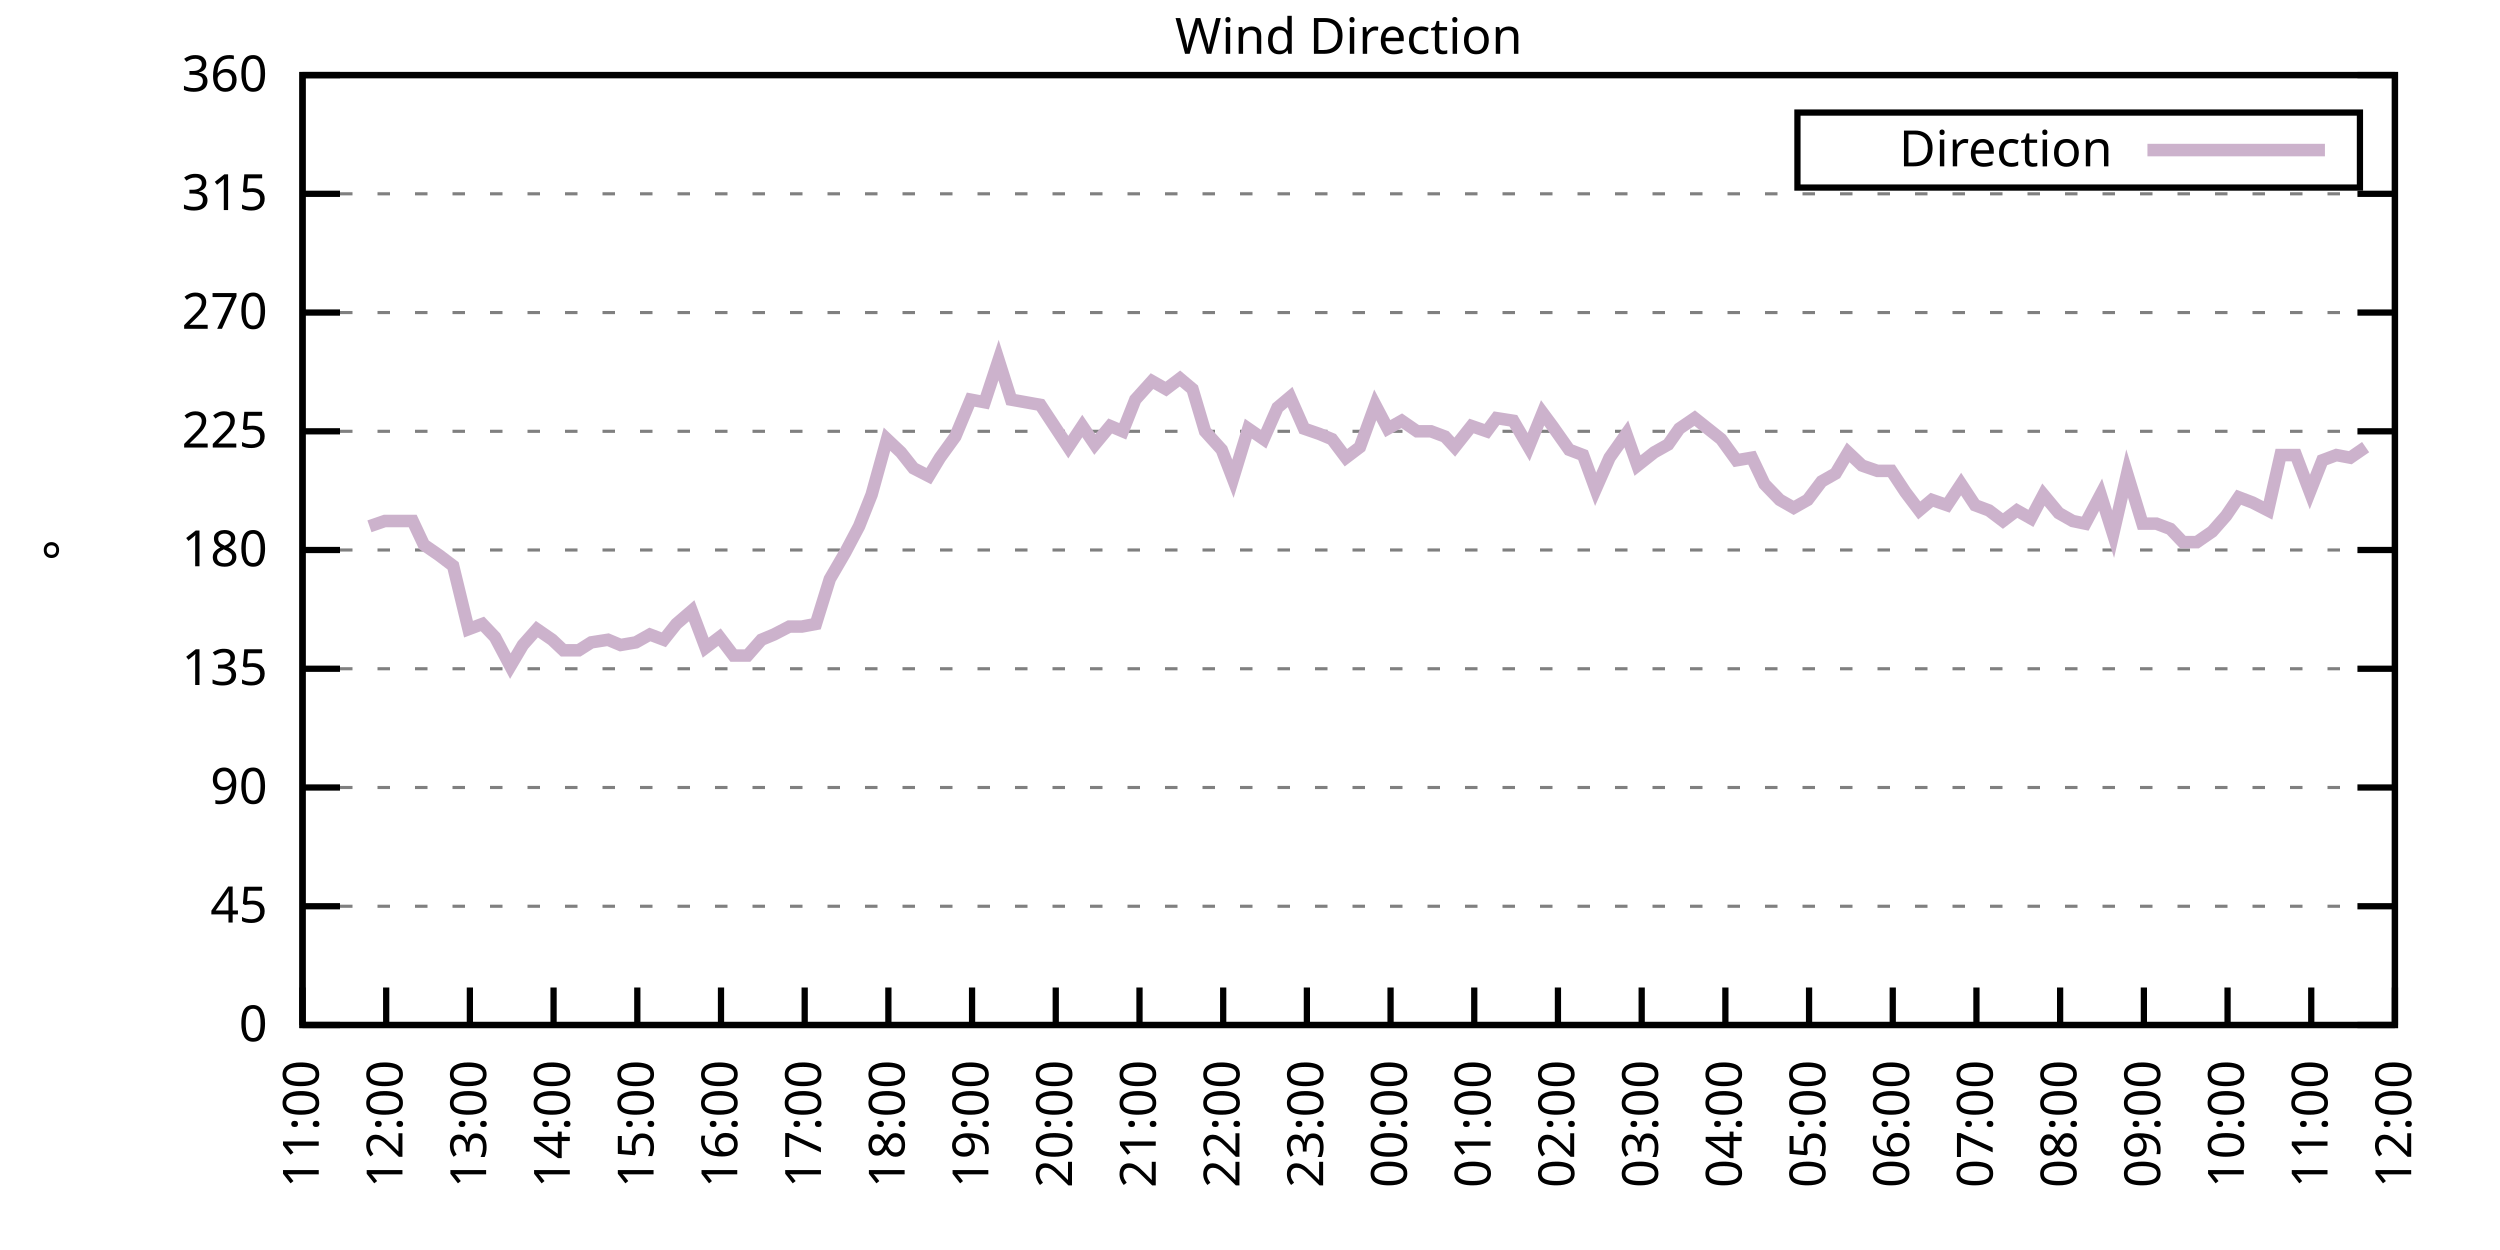
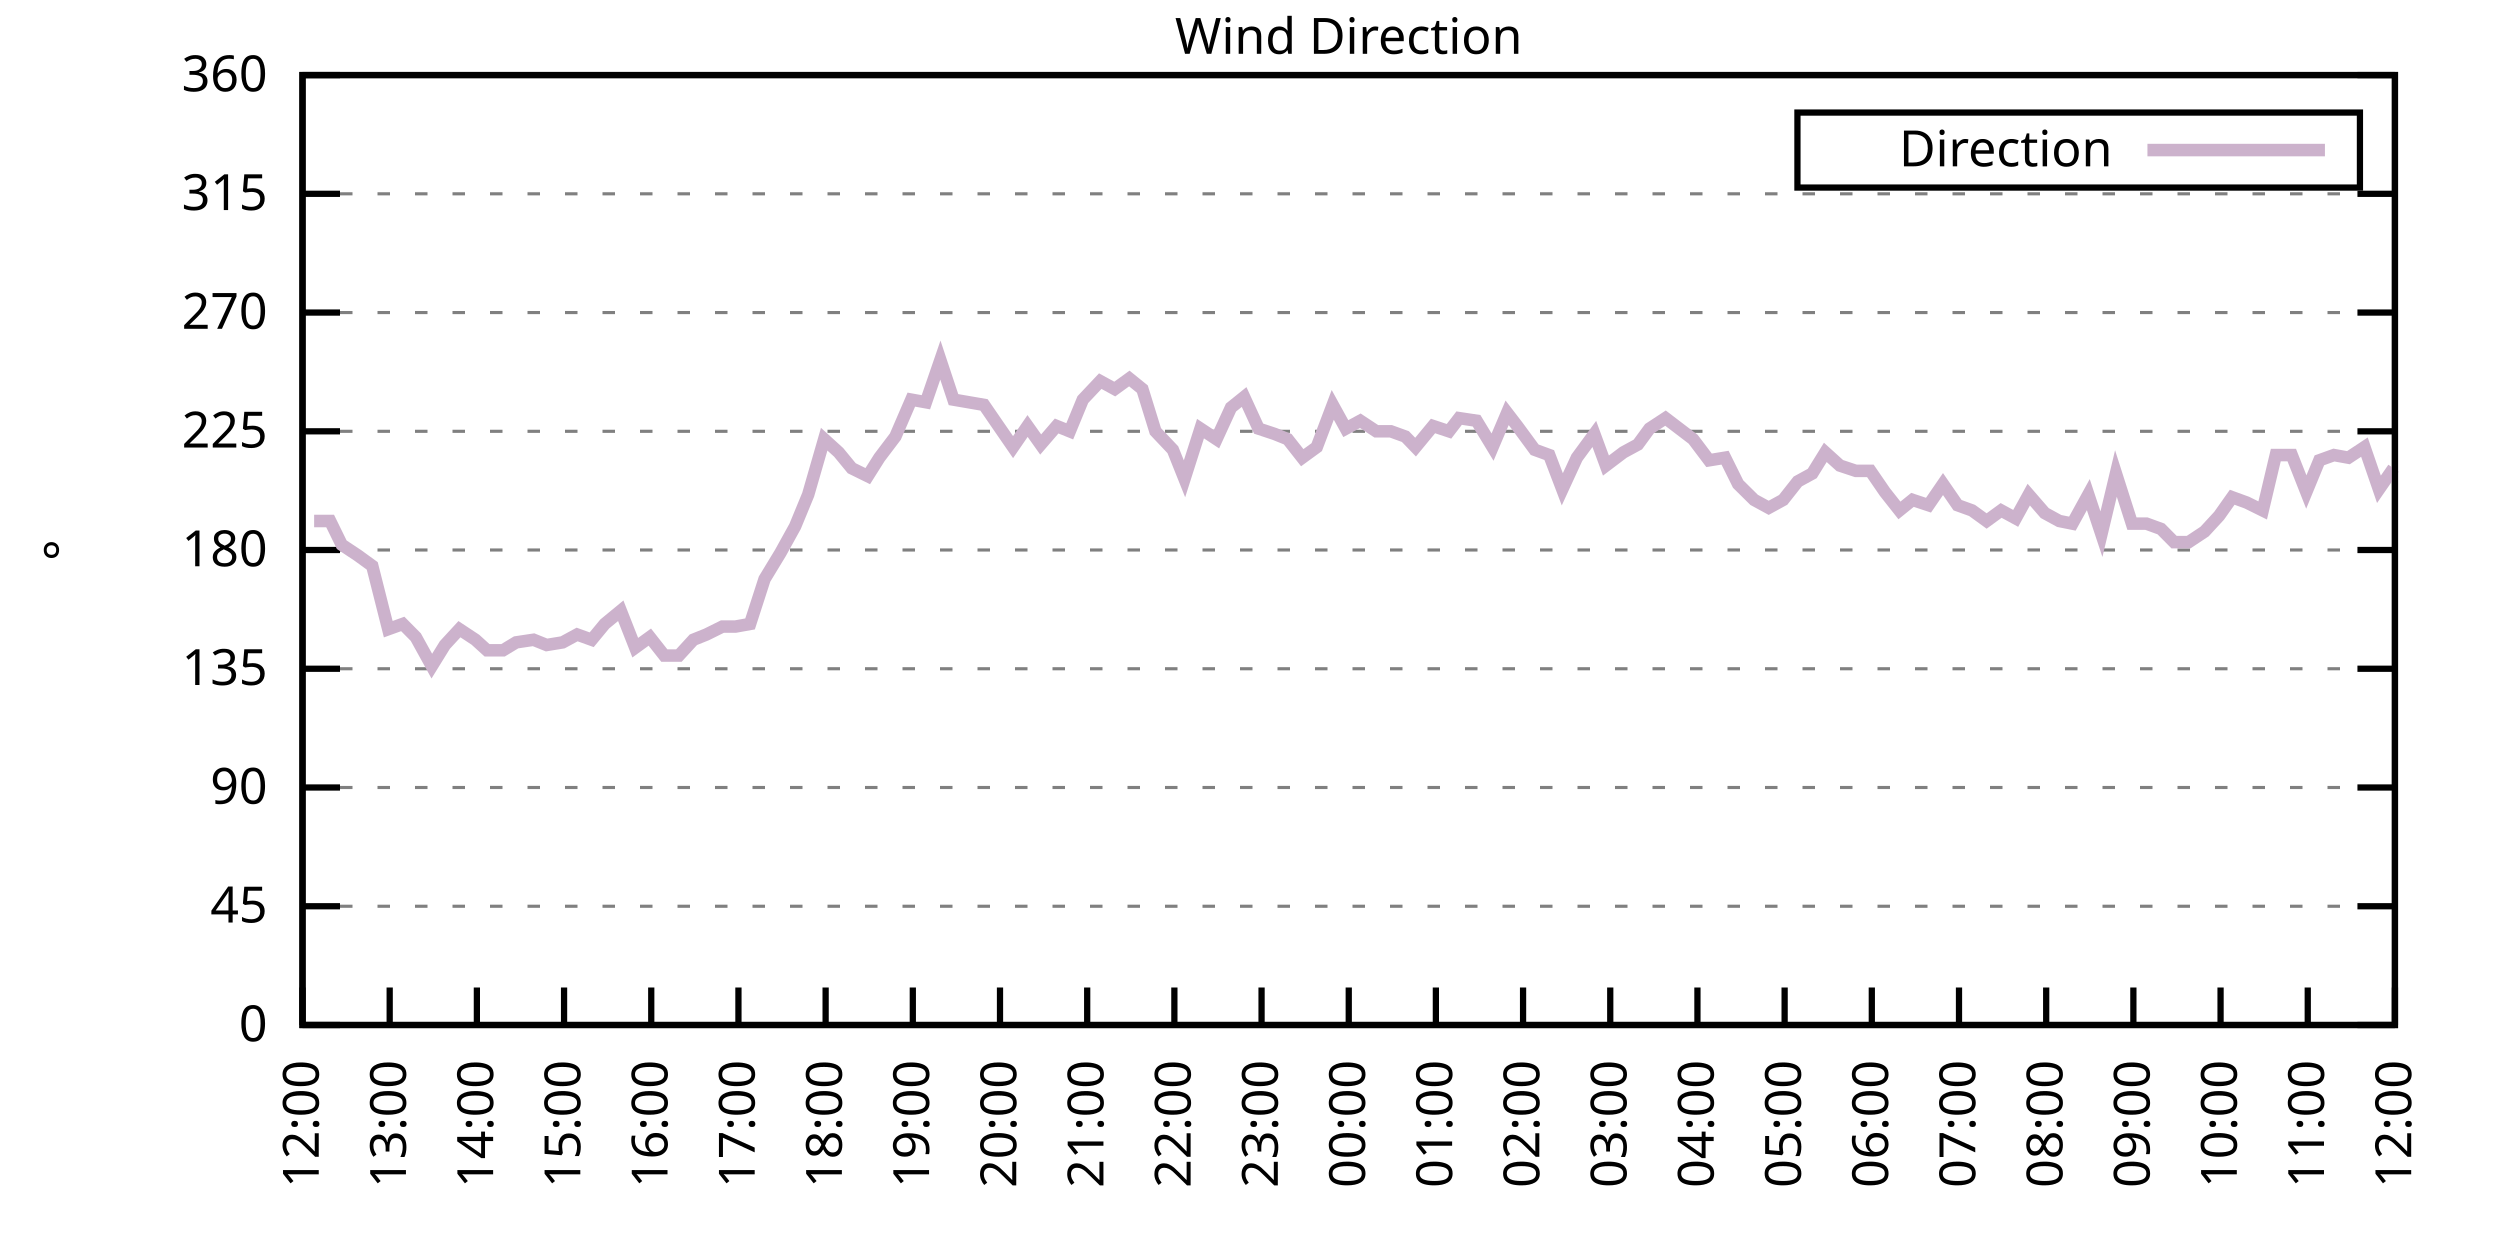
<svg xmlns="http://www.w3.org/2000/svg" xmlns:xlink="http://www.w3.org/1999/xlink" width="400" height="200" viewBox="0 0 400 200">
  <g id="gnuplot_canvas">
    <rect x="0" y="0" width="400" height="200" fill="none" />
    <defs>
      <circle id="gpDot" r="0.5" stroke-width="0.5" stroke="currentColor" />
      <path id="gpPt0" stroke-width="0.333" stroke="currentColor" d="M-1,0 h2 M0,-1 v2" />
      <path id="gpPt1" stroke-width="0.333" stroke="currentColor" d="M-1,-1 L1,1 M1,-1 L-1,1" />
      <path id="gpPt2" stroke-width="0.333" stroke="currentColor" d="M-1,0 L1,0 M0,-1 L0,1 M-1,-1 L1,1 M-1,1 L1,-1" />
      <rect id="gpPt3" stroke-width="0.333" stroke="currentColor" x="-1" y="-1" width="2" height="2" />
      <rect id="gpPt4" stroke-width="0.333" stroke="currentColor" fill="currentColor" x="-1" y="-1" width="2" height="2" />
      <circle id="gpPt5" stroke-width="0.333" stroke="currentColor" cx="0" cy="0" r="1" />
      <use xlink:href="#gpPt5" id="gpPt6" fill="currentColor" stroke="none" />
      <path id="gpPt7" stroke-width="0.333" stroke="currentColor" d="M0,-1.33 L-1.33,0.67 L1.33,0.67 z" />
      <use xlink:href="#gpPt7" id="gpPt8" fill="currentColor" stroke="none" />
      <use xlink:href="#gpPt7" id="gpPt9" stroke="currentColor" transform="rotate(180)" />
      <use xlink:href="#gpPt9" id="gpPt10" fill="currentColor" stroke="none" />
      <use xlink:href="#gpPt3" id="gpPt11" stroke="currentColor" transform="rotate(45)" />
      <use xlink:href="#gpPt11" id="gpPt12" fill="currentColor" stroke="none" />
      <path id="gpPt13" stroke-width="0.333" stroke="currentColor" d="M0,1.330 L1.265,0.411 L0.782,-1.067 L-0.782,-1.076 L-1.265,0.411 z" />
      <use xlink:href="#gpPt13" id="gpPt14" fill="currentColor" stroke="none" />
      <filter id="textbox" filterUnits="objectBoundingBox" x="0" y="0" height="1" width="1">
        <feFlood flood-color="white" flood-opacity="1" result="bgnd" />
        <feComposite in="SourceGraphic" in2="bgnd" operator="atop" />
      </filter>
      <filter id="greybox" filterUnits="objectBoundingBox" x="0" y="0" height="1" width="1">
        <feFlood flood-color="lightgrey" flood-opacity="1" result="grey" />
        <feComposite in="SourceGraphic" in2="grey" operator="atop" />
      </filter>
    </defs>
    <g fill="none" color="white" stroke="currentColor" stroke-width="1.00" stroke-linecap="butt" stroke-linejoin="miter">
</g>
    <g fill="none" color="black" stroke="currentColor" stroke-width="1.00" stroke-linecap="butt" stroke-linejoin="miter">
      <g stroke="none" shape-rendering="crispEdges">
        <polygon fill="rgb(255, 255, 255)" points="48.40,164.00 383.18,164.00 383.18,12.02 48.40,12.02 " />
      </g>
    </g>
    <g fill="none" color="black" stroke="currentColor" stroke-width="1.00" stroke-linecap="butt" stroke-linejoin="miter">
</g>
    <g fill="none" color="black" stroke="black" stroke-width="0.50" stroke-linecap="butt" stroke-linejoin="miter">
</g>
    <g fill="none" color="gray" stroke="currentColor" stroke-width="0.50" stroke-linecap="butt" stroke-linejoin="miter">
      <path stroke="gray" stroke-dasharray="2,4" class="gridline" d="M48.40,164.00 L383.19,164.00  " />
    </g>
    <g fill="none" color="gray" stroke="gray" stroke-width="1.00" stroke-linecap="butt" stroke-linejoin="miter">
</g>
    <g fill="none" color="black" stroke="currentColor" stroke-width="1.00" stroke-linecap="butt" stroke-linejoin="miter">
      <path stroke="black" d="M48.40,164.00 L54.40,164.00 M383.19,164.00 L377.19,164.00  " />
      <g transform="translate(42.80,166.60)" stroke="none" fill="black" font-family="Sans" font-size="8.00" text-anchor="end">
        <text>
          <tspan font-family="Sans"> 0</tspan>
        </text>
      </g>
    </g>
    <g fill="none" color="black" stroke="currentColor" stroke-width="1.00" stroke-linecap="butt" stroke-linejoin="miter">
</g>
    <g fill="none" color="black" stroke="black" stroke-width="0.50" stroke-linecap="butt" stroke-linejoin="miter">
</g>
    <g fill="none" color="gray" stroke="currentColor" stroke-width="0.50" stroke-linecap="butt" stroke-linejoin="miter">
      <path stroke="gray" stroke-dasharray="2,4" class="gridline" d="M48.40,145.00 L383.19,145.00  " />
    </g>
    <g fill="none" color="gray" stroke="gray" stroke-width="1.00" stroke-linecap="butt" stroke-linejoin="miter">
</g>
    <g fill="none" color="black" stroke="currentColor" stroke-width="1.00" stroke-linecap="butt" stroke-linejoin="miter">
      <path stroke="black" d="M48.40,145.00 L54.40,145.00 M383.19,145.00 L377.19,145.00  " />
      <g transform="translate(42.80,147.60)" stroke="none" fill="black" font-family="Sans" font-size="8.00" text-anchor="end">
        <text>
          <tspan font-family="Sans"> 45</tspan>
        </text>
      </g>
    </g>
    <g fill="none" color="black" stroke="currentColor" stroke-width="1.00" stroke-linecap="butt" stroke-linejoin="miter">
</g>
    <g fill="none" color="black" stroke="black" stroke-width="0.50" stroke-linecap="butt" stroke-linejoin="miter">
</g>
    <g fill="none" color="gray" stroke="currentColor" stroke-width="0.50" stroke-linecap="butt" stroke-linejoin="miter">
      <path stroke="gray" stroke-dasharray="2,4" class="gridline" d="M48.40,126.00 L383.19,126.00  " />
    </g>
    <g fill="none" color="gray" stroke="gray" stroke-width="1.00" stroke-linecap="butt" stroke-linejoin="miter">
</g>
    <g fill="none" color="black" stroke="currentColor" stroke-width="1.00" stroke-linecap="butt" stroke-linejoin="miter">
      <path stroke="black" d="M48.40,126.00 L54.40,126.00 M383.19,126.00 L377.19,126.00  " />
      <g transform="translate(42.80,128.60)" stroke="none" fill="black" font-family="Sans" font-size="8.00" text-anchor="end">
        <text>
          <tspan font-family="Sans"> 90</tspan>
        </text>
      </g>
    </g>
    <g fill="none" color="black" stroke="currentColor" stroke-width="1.00" stroke-linecap="butt" stroke-linejoin="miter">
</g>
    <g fill="none" color="black" stroke="black" stroke-width="0.50" stroke-linecap="butt" stroke-linejoin="miter">
</g>
    <g fill="none" color="gray" stroke="currentColor" stroke-width="0.50" stroke-linecap="butt" stroke-linejoin="miter">
      <path stroke="gray" stroke-dasharray="2,4" class="gridline" d="M48.40,107.00 L383.19,107.00  " />
    </g>
    <g fill="none" color="gray" stroke="gray" stroke-width="1.00" stroke-linecap="butt" stroke-linejoin="miter">
</g>
    <g fill="none" color="black" stroke="currentColor" stroke-width="1.00" stroke-linecap="butt" stroke-linejoin="miter">
      <path stroke="black" d="M48.40,107.00 L54.40,107.00 M383.19,107.00 L377.19,107.00  " />
      <g transform="translate(42.80,109.60)" stroke="none" fill="black" font-family="Sans" font-size="8.00" text-anchor="end">
        <text>
          <tspan font-family="Sans"> 135</tspan>
        </text>
      </g>
    </g>
    <g fill="none" color="black" stroke="currentColor" stroke-width="1.00" stroke-linecap="butt" stroke-linejoin="miter">
</g>
    <g fill="none" color="black" stroke="black" stroke-width="0.50" stroke-linecap="butt" stroke-linejoin="miter">
</g>
    <g fill="none" color="gray" stroke="currentColor" stroke-width="0.50" stroke-linecap="butt" stroke-linejoin="miter">
      <path stroke="gray" stroke-dasharray="2,4" class="gridline" d="M48.40,88.00 L383.19,88.00  " />
    </g>
    <g fill="none" color="gray" stroke="gray" stroke-width="1.00" stroke-linecap="butt" stroke-linejoin="miter">
</g>
    <g fill="none" color="black" stroke="currentColor" stroke-width="1.00" stroke-linecap="butt" stroke-linejoin="miter">
      <path stroke="black" d="M48.40,88.00 L54.40,88.00 M383.19,88.00 L377.19,88.00  " />
      <g transform="translate(42.80,90.60)" stroke="none" fill="black" font-family="Sans" font-size="8.00" text-anchor="end">
        <text>
          <tspan font-family="Sans"> 180</tspan>
        </text>
      </g>
    </g>
    <g fill="none" color="black" stroke="currentColor" stroke-width="1.00" stroke-linecap="butt" stroke-linejoin="miter">
</g>
    <g fill="none" color="black" stroke="black" stroke-width="0.50" stroke-linecap="butt" stroke-linejoin="miter">
</g>
    <g fill="none" color="gray" stroke="currentColor" stroke-width="0.50" stroke-linecap="butt" stroke-linejoin="miter">
      <path stroke="gray" stroke-dasharray="2,4" class="gridline" d="M48.40,69.01 L383.19,69.01  " />
    </g>
    <g fill="none" color="gray" stroke="gray" stroke-width="1.00" stroke-linecap="butt" stroke-linejoin="miter">
</g>
    <g fill="none" color="black" stroke="currentColor" stroke-width="1.00" stroke-linecap="butt" stroke-linejoin="miter">
      <path stroke="black" d="M48.40,69.01 L54.40,69.01 M383.19,69.01 L377.19,69.01  " />
      <g transform="translate(42.80,71.61)" stroke="none" fill="black" font-family="Sans" font-size="8.00" text-anchor="end">
        <text>
          <tspan font-family="Sans"> 225</tspan>
        </text>
      </g>
    </g>
    <g fill="none" color="black" stroke="currentColor" stroke-width="1.00" stroke-linecap="butt" stroke-linejoin="miter">
</g>
    <g fill="none" color="black" stroke="black" stroke-width="0.50" stroke-linecap="butt" stroke-linejoin="miter">
</g>
    <g fill="none" color="gray" stroke="currentColor" stroke-width="0.50" stroke-linecap="butt" stroke-linejoin="miter">
      <path stroke="gray" stroke-dasharray="2,4" class="gridline" d="M48.40,50.01 L383.19,50.01  " />
    </g>
    <g fill="none" color="gray" stroke="gray" stroke-width="1.00" stroke-linecap="butt" stroke-linejoin="miter">
</g>
    <g fill="none" color="black" stroke="currentColor" stroke-width="1.00" stroke-linecap="butt" stroke-linejoin="miter">
      <path stroke="black" d="M48.40,50.01 L54.40,50.01 M383.19,50.01 L377.19,50.01  " />
      <g transform="translate(42.80,52.61)" stroke="none" fill="black" font-family="Sans" font-size="8.00" text-anchor="end">
        <text>
          <tspan font-family="Sans"> 270</tspan>
        </text>
      </g>
    </g>
    <g fill="none" color="black" stroke="currentColor" stroke-width="1.00" stroke-linecap="butt" stroke-linejoin="miter">
</g>
    <g fill="none" color="black" stroke="black" stroke-width="0.50" stroke-linecap="butt" stroke-linejoin="miter">
</g>
    <g fill="none" color="gray" stroke="currentColor" stroke-width="0.50" stroke-linecap="butt" stroke-linejoin="miter">
      <path stroke="gray" stroke-dasharray="2,4" class="gridline" d="M48.40,31.01 L383.19,31.01  " />
    </g>
    <g fill="none" color="gray" stroke="gray" stroke-width="1.00" stroke-linecap="butt" stroke-linejoin="miter">
</g>
    <g fill="none" color="black" stroke="currentColor" stroke-width="1.00" stroke-linecap="butt" stroke-linejoin="miter">
      <path stroke="black" d="M48.40,31.01 L54.40,31.01 M383.19,31.01 L377.19,31.01  " />
      <g transform="translate(42.80,33.61)" stroke="none" fill="black" font-family="Sans" font-size="8.00" text-anchor="end">
        <text>
          <tspan font-family="Sans"> 315</tspan>
        </text>
      </g>
    </g>
    <g fill="none" color="black" stroke="currentColor" stroke-width="1.00" stroke-linecap="butt" stroke-linejoin="miter">
</g>
    <g fill="none" color="black" stroke="black" stroke-width="0.50" stroke-linecap="butt" stroke-linejoin="miter">
</g>
    <g fill="none" color="gray" stroke="currentColor" stroke-width="0.50" stroke-linecap="butt" stroke-linejoin="miter">
      <path stroke="gray" stroke-dasharray="2,4" class="gridline" d="M48.40,12.01 L383.19,12.01  " />
    </g>
    <g fill="none" color="gray" stroke="gray" stroke-width="1.00" stroke-linecap="butt" stroke-linejoin="miter">
</g>
    <g fill="none" color="black" stroke="currentColor" stroke-width="1.00" stroke-linecap="butt" stroke-linejoin="miter">
      <path stroke="black" d="M48.40,12.01 L54.40,12.01 M383.19,12.01 L377.19,12.01  " />
      <g transform="translate(42.80,14.61)" stroke="none" fill="black" font-family="Sans" font-size="8.00" text-anchor="end">
        <text>
          <tspan font-family="Sans"> 360</tspan>
        </text>
      </g>
    </g>
    <g fill="none" color="black" stroke="currentColor" stroke-width="1.00" stroke-linecap="butt" stroke-linejoin="miter">
      <path stroke="black" d="M48.40,164.00 L48.40,158.00  " />
      <g transform="translate(51.00,169.60) rotate(270.00)" stroke="none" fill="black" font-family="Sans" font-size="8.00" text-anchor="end">
        <text>
-           <tspan font-family="Sans">11:00</tspan>
-         </text>
-       </g>
-     </g>
-     <g fill="none" color="black" stroke="currentColor" stroke-width="1.00" stroke-linecap="butt" stroke-linejoin="miter">
-       <path stroke="black" d="M61.79,164.00 L61.79,158.00  " />
-       <g transform="translate(64.39,169.60) rotate(270.00)" stroke="none" fill="black" font-family="Sans" font-size="8.00" text-anchor="end">
-         <text>
          <tspan font-family="Sans">12:00</tspan>
        </text>
      </g>
    </g>
    <g fill="none" color="black" stroke="currentColor" stroke-width="1.00" stroke-linecap="butt" stroke-linejoin="miter">
-       <path stroke="black" d="M75.18,164.00 L75.18,158.00  " />
-       <g transform="translate(77.78,169.60) rotate(270.00)" stroke="none" fill="black" font-family="Sans" font-size="8.00" text-anchor="end">
+       <path stroke="black" d="M62.35,164.00 L62.35,158.00  " />
+       <g transform="translate(64.95,169.60) rotate(270.00)" stroke="none" fill="black" font-family="Sans" font-size="8.00" text-anchor="end">
        <text>
          <tspan font-family="Sans">13:00</tspan>
        </text>
      </g>
    </g>
    <g fill="none" color="black" stroke="currentColor" stroke-width="1.00" stroke-linecap="butt" stroke-linejoin="miter">
-       <path stroke="black" d="M88.57,164.00 L88.57,158.00  " />
-       <g transform="translate(91.17,169.60) rotate(270.00)" stroke="none" fill="black" font-family="Sans" font-size="8.00" text-anchor="end">
+       <path stroke="black" d="M76.30,164.00 L76.30,158.00  " />
+       <g transform="translate(78.90,169.60) rotate(270.00)" stroke="none" fill="black" font-family="Sans" font-size="8.00" text-anchor="end">
        <text>
          <tspan font-family="Sans">14:00</tspan>
        </text>
      </g>
    </g>
    <g fill="none" color="black" stroke="currentColor" stroke-width="1.00" stroke-linecap="butt" stroke-linejoin="miter">
-       <path stroke="black" d="M101.97,164.00 L101.97,158.00  " />
-       <g transform="translate(104.57,169.60) rotate(270.00)" stroke="none" fill="black" font-family="Sans" font-size="8.00" text-anchor="end">
+       <path stroke="black" d="M90.25,164.00 L90.25,158.00  " />
+       <g transform="translate(92.85,169.60) rotate(270.00)" stroke="none" fill="black" font-family="Sans" font-size="8.00" text-anchor="end">
        <text>
          <tspan font-family="Sans">15:00</tspan>
        </text>
      </g>
    </g>
    <g fill="none" color="black" stroke="currentColor" stroke-width="1.00" stroke-linecap="butt" stroke-linejoin="miter">
-       <path stroke="black" d="M115.36,164.00 L115.36,158.00  " />
-       <g transform="translate(117.96,169.60) rotate(270.00)" stroke="none" fill="black" font-family="Sans" font-size="8.00" text-anchor="end">
+       <path stroke="black" d="M104.20,164.00 L104.20,158.00  " />
+       <g transform="translate(106.80,169.60) rotate(270.00)" stroke="none" fill="black" font-family="Sans" font-size="8.00" text-anchor="end">
        <text>
          <tspan font-family="Sans">16:00</tspan>
        </text>
      </g>
    </g>
    <g fill="none" color="black" stroke="currentColor" stroke-width="1.00" stroke-linecap="butt" stroke-linejoin="miter">
-       <path stroke="black" d="M128.75,164.00 L128.75,158.00  " />
-       <g transform="translate(131.35,169.60) rotate(270.00)" stroke="none" fill="black" font-family="Sans" font-size="8.00" text-anchor="end">
+       <path stroke="black" d="M118.15,164.00 L118.15,158.00  " />
+       <g transform="translate(120.75,169.60) rotate(270.00)" stroke="none" fill="black" font-family="Sans" font-size="8.00" text-anchor="end">
        <text>
          <tspan font-family="Sans">17:00</tspan>
        </text>
      </g>
    </g>
    <g fill="none" color="black" stroke="currentColor" stroke-width="1.00" stroke-linecap="butt" stroke-linejoin="miter">
-       <path stroke="black" d="M142.14,164.00 L142.14,158.00  " />
-       <g transform="translate(144.74,169.60) rotate(270.00)" stroke="none" fill="black" font-family="Sans" font-size="8.00" text-anchor="end">
+       <path stroke="black" d="M132.10,164.00 L132.10,158.00  " />
+       <g transform="translate(134.70,169.60) rotate(270.00)" stroke="none" fill="black" font-family="Sans" font-size="8.00" text-anchor="end">
        <text>
          <tspan font-family="Sans">18:00</tspan>
        </text>
      </g>
    </g>
    <g fill="none" color="black" stroke="currentColor" stroke-width="1.00" stroke-linecap="butt" stroke-linejoin="miter">
-       <path stroke="black" d="M155.53,164.00 L155.53,158.00  " />
-       <g transform="translate(158.13,169.60) rotate(270.00)" stroke="none" fill="black" font-family="Sans" font-size="8.00" text-anchor="end">
+       <path stroke="black" d="M146.05,164.00 L146.05,158.00  " />
+       <g transform="translate(148.65,169.60) rotate(270.00)" stroke="none" fill="black" font-family="Sans" font-size="8.00" text-anchor="end">
        <text>
          <tspan font-family="Sans">19:00</tspan>
        </text>
      </g>
    </g>
    <g fill="none" color="black" stroke="currentColor" stroke-width="1.00" stroke-linecap="butt" stroke-linejoin="miter">
-       <path stroke="black" d="M168.92,164.00 L168.92,158.00  " />
-       <g transform="translate(171.52,169.60) rotate(270.00)" stroke="none" fill="black" font-family="Sans" font-size="8.00" text-anchor="end">
+       <path stroke="black" d="M160.00,164.00 L160.00,158.00  " />
+       <g transform="translate(162.60,169.60) rotate(270.00)" stroke="none" fill="black" font-family="Sans" font-size="8.00" text-anchor="end">
        <text>
          <tspan font-family="Sans">20:00</tspan>
        </text>
      </g>
    </g>
    <g fill="none" color="black" stroke="currentColor" stroke-width="1.00" stroke-linecap="butt" stroke-linejoin="miter">
-       <path stroke="black" d="M182.32,164.00 L182.32,158.00  " />
-       <g transform="translate(184.92,169.60) rotate(270.00)" stroke="none" fill="black" font-family="Sans" font-size="8.00" text-anchor="end">
+       <path stroke="black" d="M173.95,164.00 L173.95,158.00  " />
+       <g transform="translate(176.55,169.60) rotate(270.00)" stroke="none" fill="black" font-family="Sans" font-size="8.00" text-anchor="end">
        <text>
          <tspan font-family="Sans">21:00</tspan>
        </text>
      </g>
    </g>
    <g fill="none" color="black" stroke="currentColor" stroke-width="1.00" stroke-linecap="butt" stroke-linejoin="miter">
-       <path stroke="black" d="M195.71,164.00 L195.71,158.00  " />
-       <g transform="translate(198.31,169.60) rotate(270.00)" stroke="none" fill="black" font-family="Sans" font-size="8.00" text-anchor="end">
+       <path stroke="black" d="M187.90,164.00 L187.90,158.00  " />
+       <g transform="translate(190.50,169.60) rotate(270.00)" stroke="none" fill="black" font-family="Sans" font-size="8.00" text-anchor="end">
        <text>
          <tspan font-family="Sans">22:00</tspan>
        </text>
      </g>
    </g>
    <g fill="none" color="black" stroke="currentColor" stroke-width="1.00" stroke-linecap="butt" stroke-linejoin="miter">
-       <path stroke="black" d="M209.10,164.00 L209.10,158.00  " />
-       <g transform="translate(211.70,169.60) rotate(270.00)" stroke="none" fill="black" font-family="Sans" font-size="8.00" text-anchor="end">
+       <path stroke="black" d="M201.85,164.00 L201.85,158.00  " />
+       <g transform="translate(204.45,169.60) rotate(270.00)" stroke="none" fill="black" font-family="Sans" font-size="8.00" text-anchor="end">
        <text>
          <tspan font-family="Sans">23:00</tspan>
        </text>
      </g>
    </g>
    <g fill="none" color="black" stroke="currentColor" stroke-width="1.00" stroke-linecap="butt" stroke-linejoin="miter">
-       <path stroke="black" d="M222.49,164.00 L222.49,158.00  " />
-       <g transform="translate(225.09,169.60) rotate(270.00)" stroke="none" fill="black" font-family="Sans" font-size="8.00" text-anchor="end">
+       <path stroke="black" d="M215.80,164.00 L215.80,158.00  " />
+       <g transform="translate(218.40,169.60) rotate(270.00)" stroke="none" fill="black" font-family="Sans" font-size="8.00" text-anchor="end">
        <text>
          <tspan font-family="Sans">00:00</tspan>
        </text>
      </g>
    </g>
    <g fill="none" color="black" stroke="currentColor" stroke-width="1.00" stroke-linecap="butt" stroke-linejoin="miter">
-       <path stroke="black" d="M235.88,164.00 L235.88,158.00  " />
-       <g transform="translate(238.48,169.60) rotate(270.00)" stroke="none" fill="black" font-family="Sans" font-size="8.00" text-anchor="end">
+       <path stroke="black" d="M229.74,164.00 L229.74,158.00  " />
+       <g transform="translate(232.34,169.60) rotate(270.00)" stroke="none" fill="black" font-family="Sans" font-size="8.00" text-anchor="end">
        <text>
          <tspan font-family="Sans">01:00</tspan>
        </text>
      </g>
    </g>
    <g fill="none" color="black" stroke="currentColor" stroke-width="1.00" stroke-linecap="butt" stroke-linejoin="miter">
-       <path stroke="black" d="M249.27,164.00 L249.27,158.00  " />
-       <g transform="translate(251.87,169.60) rotate(270.00)" stroke="none" fill="black" font-family="Sans" font-size="8.00" text-anchor="end">
+       <path stroke="black" d="M243.69,164.00 L243.69,158.00  " />
+       <g transform="translate(246.29,169.60) rotate(270.00)" stroke="none" fill="black" font-family="Sans" font-size="8.00" text-anchor="end">
        <text>
          <tspan font-family="Sans">02:00</tspan>
        </text>
      </g>
    </g>
    <g fill="none" color="black" stroke="currentColor" stroke-width="1.00" stroke-linecap="butt" stroke-linejoin="miter">
-       <path stroke="black" d="M262.67,164.00 L262.67,158.00  " />
-       <g transform="translate(265.27,169.60) rotate(270.00)" stroke="none" fill="black" font-family="Sans" font-size="8.00" text-anchor="end">
+       <path stroke="black" d="M257.64,164.00 L257.64,158.00  " />
+       <g transform="translate(260.24,169.60) rotate(270.00)" stroke="none" fill="black" font-family="Sans" font-size="8.00" text-anchor="end">
        <text>
          <tspan font-family="Sans">03:00</tspan>
        </text>
      </g>
    </g>
    <g fill="none" color="black" stroke="currentColor" stroke-width="1.00" stroke-linecap="butt" stroke-linejoin="miter">
-       <path stroke="black" d="M276.06,164.00 L276.06,158.00  " />
-       <g transform="translate(278.66,169.60) rotate(270.00)" stroke="none" fill="black" font-family="Sans" font-size="8.00" text-anchor="end">
+       <path stroke="black" d="M271.59,164.00 L271.59,158.00  " />
+       <g transform="translate(274.19,169.60) rotate(270.00)" stroke="none" fill="black" font-family="Sans" font-size="8.00" text-anchor="end">
        <text>
          <tspan font-family="Sans">04:00</tspan>
        </text>
      </g>
    </g>
    <g fill="none" color="black" stroke="currentColor" stroke-width="1.00" stroke-linecap="butt" stroke-linejoin="miter">
-       <path stroke="black" d="M289.45,164.00 L289.45,158.00  " />
-       <g transform="translate(292.05,169.60) rotate(270.00)" stroke="none" fill="black" font-family="Sans" font-size="8.00" text-anchor="end">
+       <path stroke="black" d="M285.54,164.00 L285.54,158.00  " />
+       <g transform="translate(288.14,169.60) rotate(270.00)" stroke="none" fill="black" font-family="Sans" font-size="8.00" text-anchor="end">
        <text>
          <tspan font-family="Sans">05:00</tspan>
        </text>
      </g>
    </g>
    <g fill="none" color="black" stroke="currentColor" stroke-width="1.00" stroke-linecap="butt" stroke-linejoin="miter">
-       <path stroke="black" d="M302.84,164.00 L302.84,158.00  " />
-       <g transform="translate(305.44,169.60) rotate(270.00)" stroke="none" fill="black" font-family="Sans" font-size="8.00" text-anchor="end">
+       <path stroke="black" d="M299.49,164.00 L299.49,158.00  " />
+       <g transform="translate(302.09,169.60) rotate(270.00)" stroke="none" fill="black" font-family="Sans" font-size="8.00" text-anchor="end">
        <text>
          <tspan font-family="Sans">06:00</tspan>
        </text>
      </g>
    </g>
    <g fill="none" color="black" stroke="currentColor" stroke-width="1.00" stroke-linecap="butt" stroke-linejoin="miter">
-       <path stroke="black" d="M316.23,164.00 L316.23,158.00  " />
-       <g transform="translate(318.83,169.60) rotate(270.00)" stroke="none" fill="black" font-family="Sans" font-size="8.00" text-anchor="end">
+       <path stroke="black" d="M313.44,164.00 L313.44,158.00  " />
+       <g transform="translate(316.04,169.60) rotate(270.00)" stroke="none" fill="black" font-family="Sans" font-size="8.00" text-anchor="end">
        <text>
          <tspan font-family="Sans">07:00</tspan>
        </text>
      </g>
    </g>
    <g fill="none" color="black" stroke="currentColor" stroke-width="1.00" stroke-linecap="butt" stroke-linejoin="miter">
-       <path stroke="black" d="M329.62,164.00 L329.62,158.00  " />
-       <g transform="translate(332.22,169.60) rotate(270.00)" stroke="none" fill="black" font-family="Sans" font-size="8.00" text-anchor="end">
+       <path stroke="black" d="M327.39,164.00 L327.39,158.00  " />
+       <g transform="translate(329.99,169.60) rotate(270.00)" stroke="none" fill="black" font-family="Sans" font-size="8.00" text-anchor="end">
        <text>
          <tspan font-family="Sans">08:00</tspan>
        </text>
      </g>
    </g>
    <g fill="none" color="black" stroke="currentColor" stroke-width="1.00" stroke-linecap="butt" stroke-linejoin="miter">
-       <path stroke="black" d="M343.02,164.00 L343.02,158.00  " />
-       <g transform="translate(345.62,169.60) rotate(270.00)" stroke="none" fill="black" font-family="Sans" font-size="8.00" text-anchor="end">
+       <path stroke="black" d="M341.34,164.00 L341.34,158.00  " />
+       <g transform="translate(343.94,169.60) rotate(270.00)" stroke="none" fill="black" font-family="Sans" font-size="8.00" text-anchor="end">
        <text>
          <tspan font-family="Sans">09:00</tspan>
        </text>
      </g>
    </g>
    <g fill="none" color="black" stroke="currentColor" stroke-width="1.00" stroke-linecap="butt" stroke-linejoin="miter">
-       <path stroke="black" d="M356.41,164.00 L356.41,158.00  " />
-       <g transform="translate(359.01,169.60) rotate(270.00)" stroke="none" fill="black" font-family="Sans" font-size="8.00" text-anchor="end">
+       <path stroke="black" d="M355.29,164.00 L355.29,158.00  " />
+       <g transform="translate(357.89,169.60) rotate(270.00)" stroke="none" fill="black" font-family="Sans" font-size="8.00" text-anchor="end">
        <text>
          <tspan font-family="Sans">10:00</tspan>
        </text>
      </g>
    </g>
    <g fill="none" color="black" stroke="currentColor" stroke-width="1.00" stroke-linecap="butt" stroke-linejoin="miter">
-       <path stroke="black" d="M369.80,164.00 L369.80,158.00  " />
-       <g transform="translate(372.40,169.60) rotate(270.00)" stroke="none" fill="black" font-family="Sans" font-size="8.00" text-anchor="end">
+       <path stroke="black" d="M369.24,164.00 L369.24,158.00  " />
+       <g transform="translate(371.84,169.60) rotate(270.00)" stroke="none" fill="black" font-family="Sans" font-size="8.00" text-anchor="end">
        <text>
          <tspan font-family="Sans">11:00</tspan>
        </text>
      </g>
    </g>
    <g fill="none" color="black" stroke="currentColor" stroke-width="1.00" stroke-linecap="butt" stroke-linejoin="miter">
      <path stroke="black" d="M383.19,164.00 L383.19,158.00  " />
      <g transform="translate(385.79,169.60) rotate(270.00)" stroke="none" fill="black" font-family="Sans" font-size="8.00" text-anchor="end">
        <text>
          <tspan font-family="Sans">12:00</tspan>
        </text>
      </g>
    </g>
    <g fill="none" color="black" stroke="currentColor" stroke-width="1.00" stroke-linecap="butt" stroke-linejoin="miter">
</g>
    <g fill="none" color="black" stroke="currentColor" stroke-width="1.00" stroke-linecap="butt" stroke-linejoin="miter">
      <path stroke="black" d="M48.40,12.01 L48.40,164.00 L383.19,164.00 L383.19,12.01 L48.40,12.01 Z  " />
    </g>
    <g fill="none" color="black" stroke="currentColor" stroke-width="1.00" stroke-linecap="butt" stroke-linejoin="miter">
</g>
    <g fill="none" color="black" stroke="currentColor" stroke-width="1.00" stroke-linecap="butt" stroke-linejoin="miter">
      <path stroke="black" d="M287.59,30.01 L287.59,18.01 L377.59,18.01 L377.59,30.01 L287.59,30.01 Z  " />
    </g>
    <g id="Wind_direction_plot_1">
      <g fill="none" color="white" stroke="black" stroke-width="2.00" stroke-linecap="butt" stroke-linejoin="miter">
</g>
      <g fill="none" color="black" stroke="currentColor" stroke-width="2.00" stroke-linecap="butt" stroke-linejoin="miter">
        <g transform="translate(337.99,26.61)" stroke="none" fill="black" font-family="Sans" font-size="8.00" text-anchor="end">
          <text>
            <tspan font-family="Sans">Direction</tspan>
          </text>
        </g>
      </g>
      <g fill="none" color="black" stroke="currentColor" stroke-width="2.00" stroke-linecap="butt" stroke-linejoin="miter">
-         <path stroke="rgb(204, 178, 204)" d="M343.59,24.01 L371.99,24.01 M59.11,84.21 L61.57,83.36 L63.58,83.36 L66.03,83.36 L67.82,87.16 L70.27,88.85   L72.50,90.54 L74.96,100.67 L77.19,99.83 L79.20,101.94 L81.66,106.58 L83.66,103.20 L85.90,100.67 L88.35,102.36   L90.14,104.05 L92.59,104.05 L94.60,102.78 L97.28,102.36 L99.29,103.20 L101.74,102.78 L103.98,101.52 L106.21,102.36   L108.22,99.83 L110.67,97.72 L112.90,103.63 L115.13,101.94 L117.37,104.89 L119.60,104.89 L121.83,102.36 L123.84,101.52   L126.29,100.25 L128.30,100.25 L130.54,99.83 L132.77,92.65 L135.22,88.43 L137.45,84.21 L139.46,79.14 L141.92,70.27   L144.15,72.38 L146.16,74.92 L148.61,76.18 L150.40,73.23 L152.85,69.85 L155.31,63.94 L157.54,64.36 L159.77,57.61   L161.78,63.94 L166.47,64.78 L168.70,68.16 L170.93,71.54 L173.17,68.16 L175.17,71.12 L177.63,68.16 L179.64,69.01   L181.65,63.94 L184.32,60.98 L186.56,62.25 L188.79,60.56 L190.80,62.25 L192.81,69.01 L195.48,71.96 L197.27,76.61   L199.73,68.58 L202.18,70.27 L204.41,65.21 L206.42,63.52 L208.65,68.58 L211.11,69.43 L213.12,70.27 L215.35,73.23   L217.58,71.54 L220.04,64.78 L222.04,68.58 L224.28,67.32 L226.73,69.01 L228.96,69.01 L231.20,69.85 L232.76,71.54   L235.44,68.16 L237.89,69.01 L239.45,66.90 L242.13,67.32 L244.59,71.54 L246.82,66.05 L248.38,68.16 L251.06,71.96   L253.29,72.81 L255.30,78.29 L257.53,73.23 L260.21,69.43 L262.00,74.49 L264.67,72.38 L266.91,71.12 L268.69,68.58   L271.15,66.90 L275.39,70.27 L277.84,73.65 L280.30,73.23 L282.31,77.45 L284.76,79.98 L286.99,81.25 L289.23,79.98   L291.46,77.03 L293.69,75.76 L295.70,72.38 L297.93,74.49 L300.39,75.34 L302.62,75.34 L304.85,78.72 L307.08,81.67   L309.09,79.98 L311.54,80.83 L313.78,77.45 L316.01,80.83 L318.24,81.67 L320.47,83.36 L322.70,81.67 L324.94,82.94   L326.95,79.14 L329.40,82.09 L331.63,83.36 L333.64,83.78 L336.10,79.14 L338.10,85.47 L340.34,75.76 L342.79,83.78   L345.02,83.78 L347.26,84.63 L349.26,86.74 L351.50,86.74 L353.95,85.05 L356.18,82.52 L358.19,79.56 L360.42,80.41   L362.88,81.67 L364.89,72.81 L367.34,72.81 L369.58,78.72 L371.58,73.65 L373.82,72.81 L376.05,73.23 L378.50,71.54    " />
+         <path stroke="rgb(204, 178, 204)" d="M343.59,24.01 L371.99,24.01 M50.26,83.36 L52.82,83.36 L54.68,87.16 L57.23,88.85 L59.56,90.54 L62.12,100.67   L64.44,99.83 L66.53,101.94 L69.09,106.58 L71.18,103.20 L73.51,100.67 L76.07,102.36 L77.93,104.05 L80.48,104.05   L82.58,102.78 L85.37,102.36 L87.46,103.20 L90.02,102.78 L92.34,101.52 L94.67,102.36 L96.76,99.83 L99.32,97.72   L101.64,103.63 L103.97,101.94 L106.29,104.89 L108.62,104.89 L110.94,102.36 L113.03,101.52 L115.59,100.25 L117.68,100.25   L120.01,99.83 L122.33,92.65 L124.89,88.43 L127.22,84.21 L129.31,79.14 L131.87,70.27 L134.19,72.38 L136.28,74.92   L138.84,76.18 L140.70,73.23 L143.26,69.85 L145.81,63.94 L148.14,64.36 L150.46,57.61 L152.56,63.94 L157.44,64.78   L159.76,68.16 L162.09,71.54 L164.41,68.16 L166.51,71.12 L169.06,68.16 L171.16,69.01 L173.25,63.94 L176.04,60.98   L178.36,62.25 L180.69,60.56 L182.78,62.25 L184.87,69.01 L187.66,71.96 L189.52,76.61 L192.08,68.58 L194.64,70.27   L196.96,65.21 L199.06,63.52 L201.38,68.58 L203.94,69.43 L206.03,70.27 L208.36,73.23 L210.68,71.54 L213.24,64.78   L215.33,68.58 L217.65,67.32 L220.21,69.01 L222.54,69.01 L224.86,69.85 L226.49,71.54 L229.28,68.16 L231.84,69.01   L233.46,66.90 L236.25,67.32 L238.81,71.54 L241.14,66.05 L242.76,68.16 L245.55,71.96 L247.88,72.81 L249.97,78.29   L252.30,73.23 L255.09,69.43 L256.95,74.49 L259.74,72.38 L262.06,71.12 L263.92,68.58 L266.48,66.90 L270.90,70.27   L273.45,73.65 L276.01,73.23 L278.10,77.45 L280.66,79.98 L282.99,81.25 L285.31,79.98 L287.64,77.03 L289.96,75.76   L292.05,72.38 L294.38,74.49 L296.94,75.34 L299.26,75.34 L301.58,78.72 L303.91,81.67 L306.00,79.98 L308.56,80.83   L310.88,77.45 L313.21,80.83 L315.53,81.67 L317.86,83.36 L320.18,81.67 L322.51,82.94 L324.60,79.14 L327.16,82.09   L329.48,83.36 L331.58,83.78 L334.13,79.14 L336.23,85.47 L338.55,75.76 L341.11,83.78 L343.43,83.78 L345.76,84.63   L347.85,86.74 L350.18,86.74 L352.73,85.05 L355.06,82.52 L357.15,79.56 L359.48,80.41 L362.03,81.67 L364.13,72.81   L366.68,72.81 L369.01,78.72 L371.10,73.65 L373.43,72.81 L375.75,73.23 L378.31,71.54 L380.63,78.29 L382.96,74.92    " />
      </g>
    </g>
    <g fill="none" color="black" stroke="currentColor" stroke-width="2.00" stroke-linecap="butt" stroke-linejoin="miter">
</g>
    <g fill="none" color="black" stroke="black" stroke-width="1.00" stroke-linecap="butt" stroke-linejoin="miter">
</g>
    <g fill="none" color="black" stroke="currentColor" stroke-width="1.00" stroke-linecap="butt" stroke-linejoin="miter">
      <path stroke="black" d="M48.40,12.01 L48.40,164.00 L383.19,164.00 L383.19,12.01 L48.40,12.01 Z  " />
      <g transform="translate(12.80,88.01) rotate(270.00)" stroke="none" fill="black" font-family="Sans" font-size="8.00" text-anchor="middle">
        <text>
          <tspan font-family="Sans">°</tspan>
        </text>
      </g>
    </g>
    <g fill="none" color="black" stroke="currentColor" stroke-width="1.00" stroke-linecap="butt" stroke-linejoin="miter">
</g>
    <g fill="none" color="black" stroke="currentColor" stroke-width="1.00" stroke-linecap="butt" stroke-linejoin="miter">
      <g transform="translate(215.79,8.61)" stroke="none" fill="black" font-family="Sans" font-size="8.00" text-anchor="middle">
        <text>
          <tspan font-family="Sans">Wind Direction</tspan>
        </text>
      </g>
    </g>
    <g fill="none" color="black" stroke="currentColor" stroke-width="1.00" stroke-linecap="butt" stroke-linejoin="miter">
</g>
  </g>
</svg>
